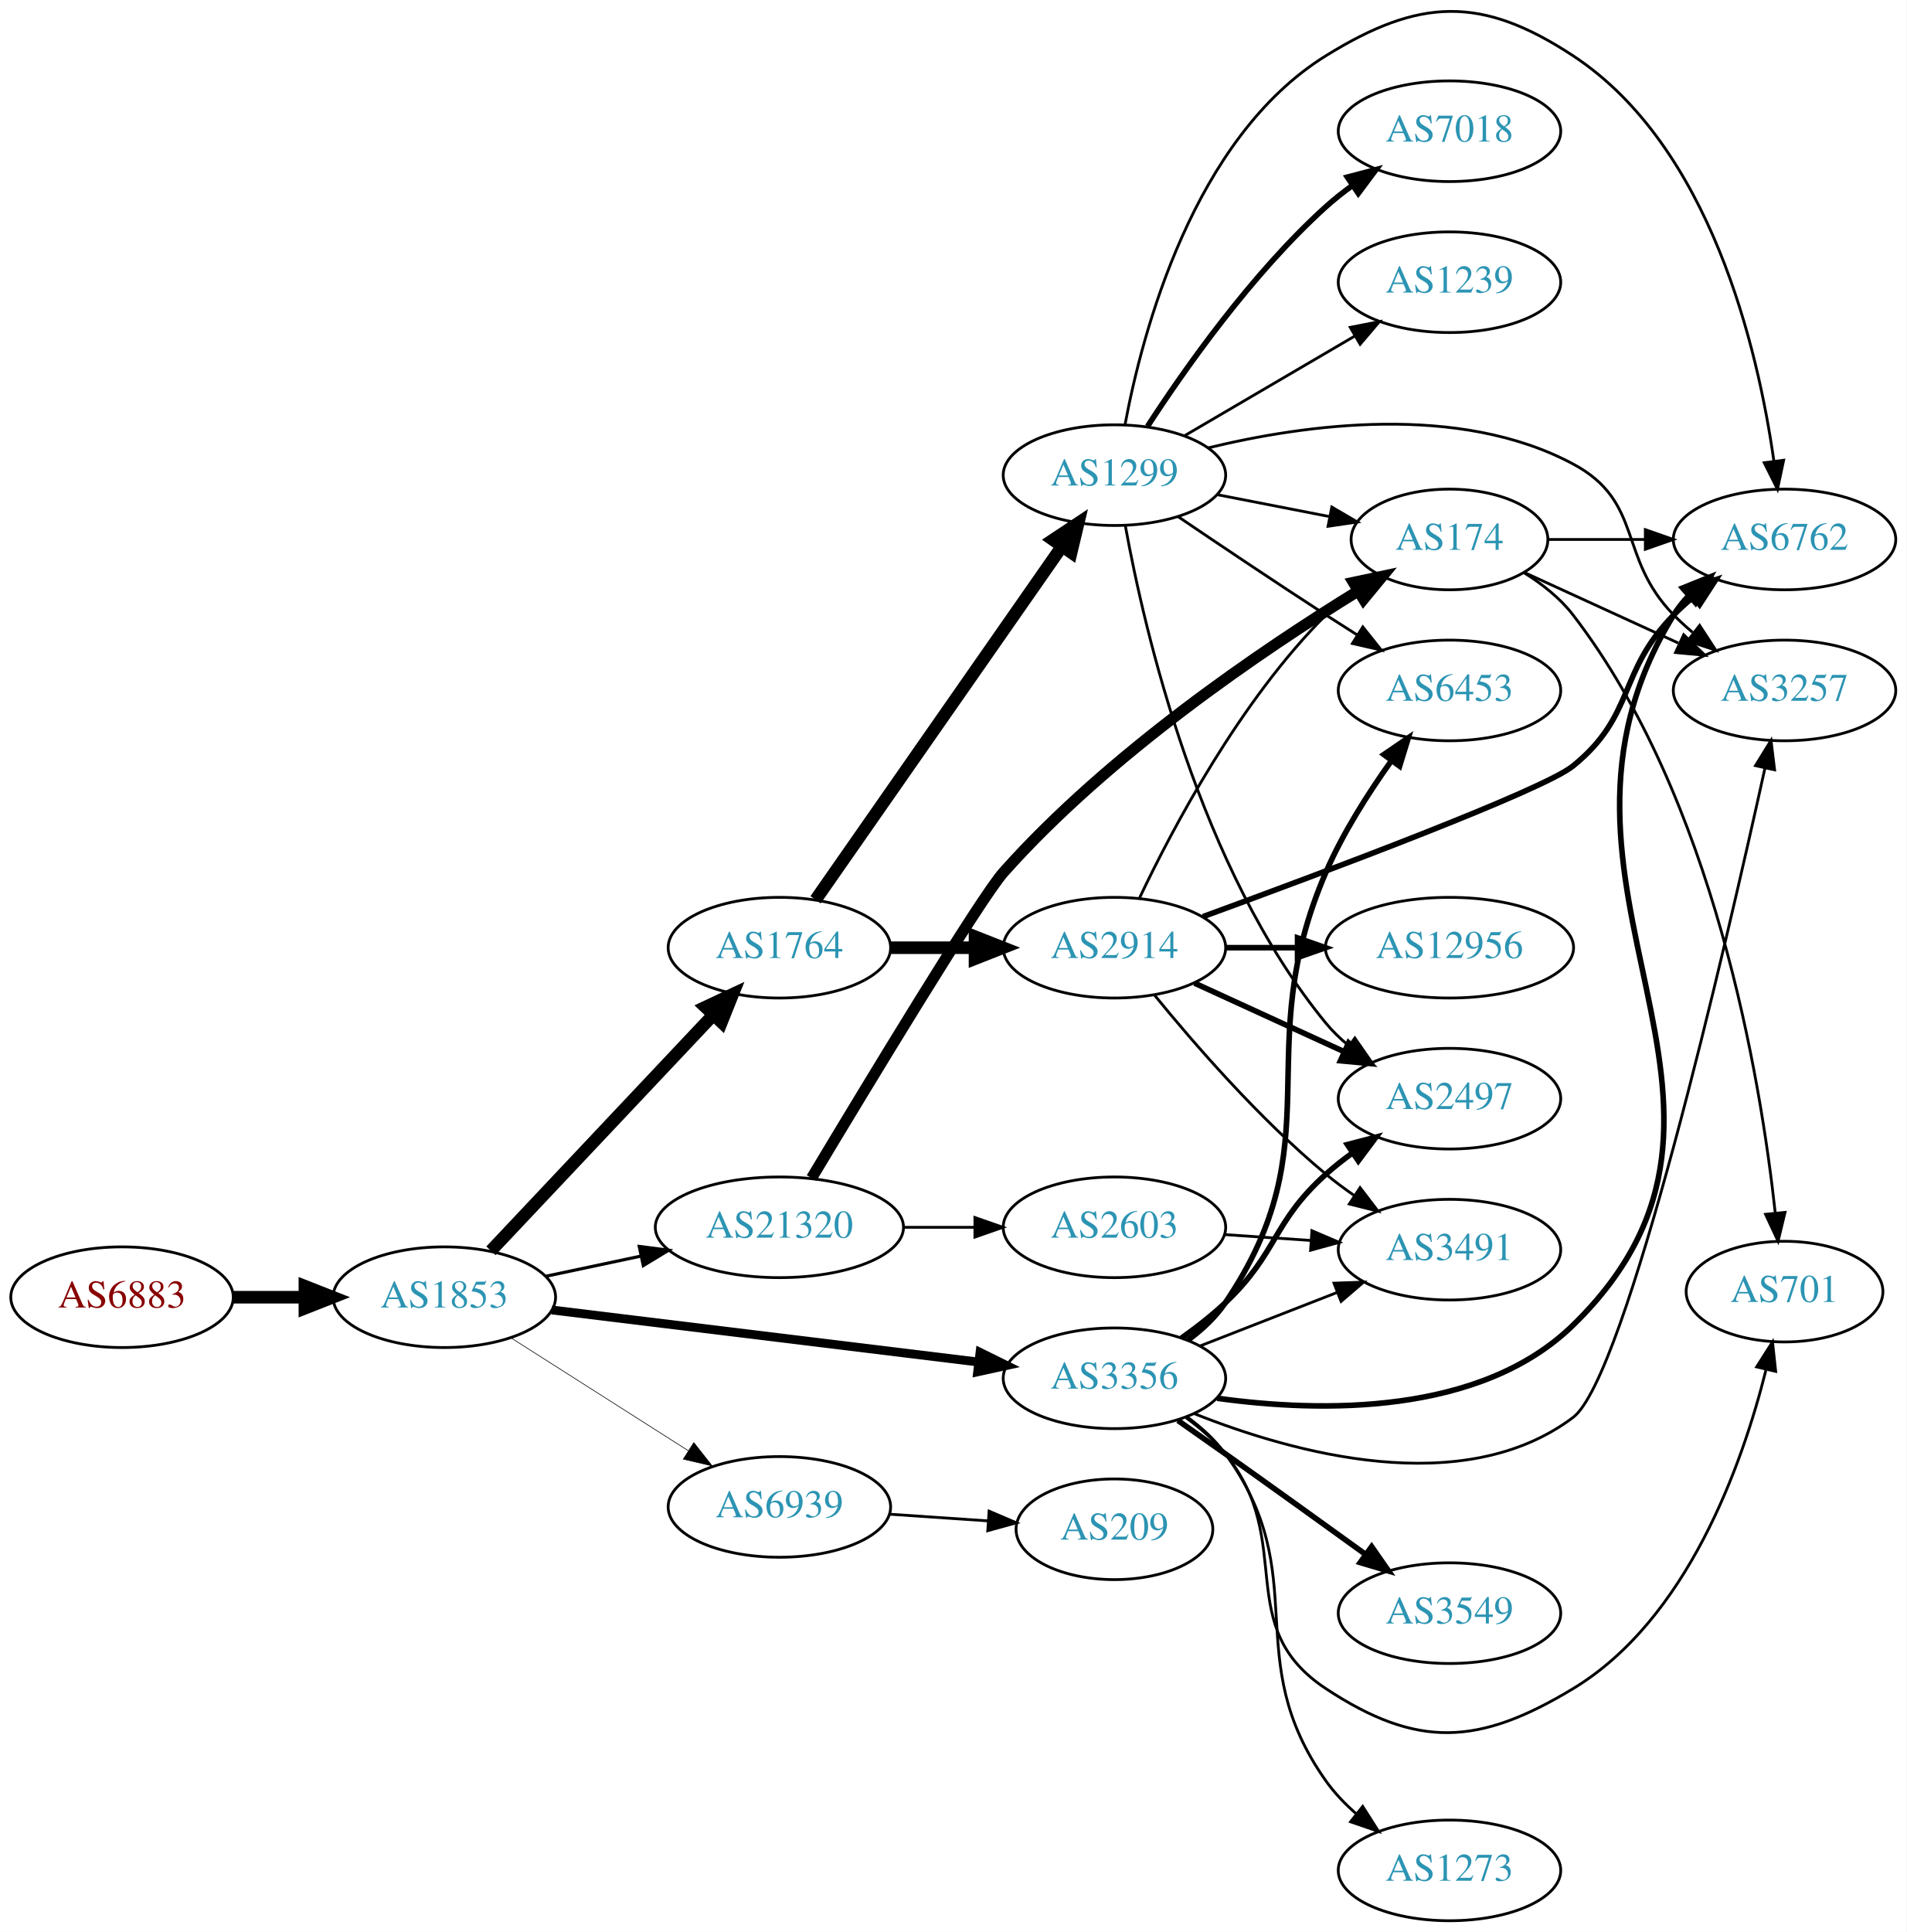
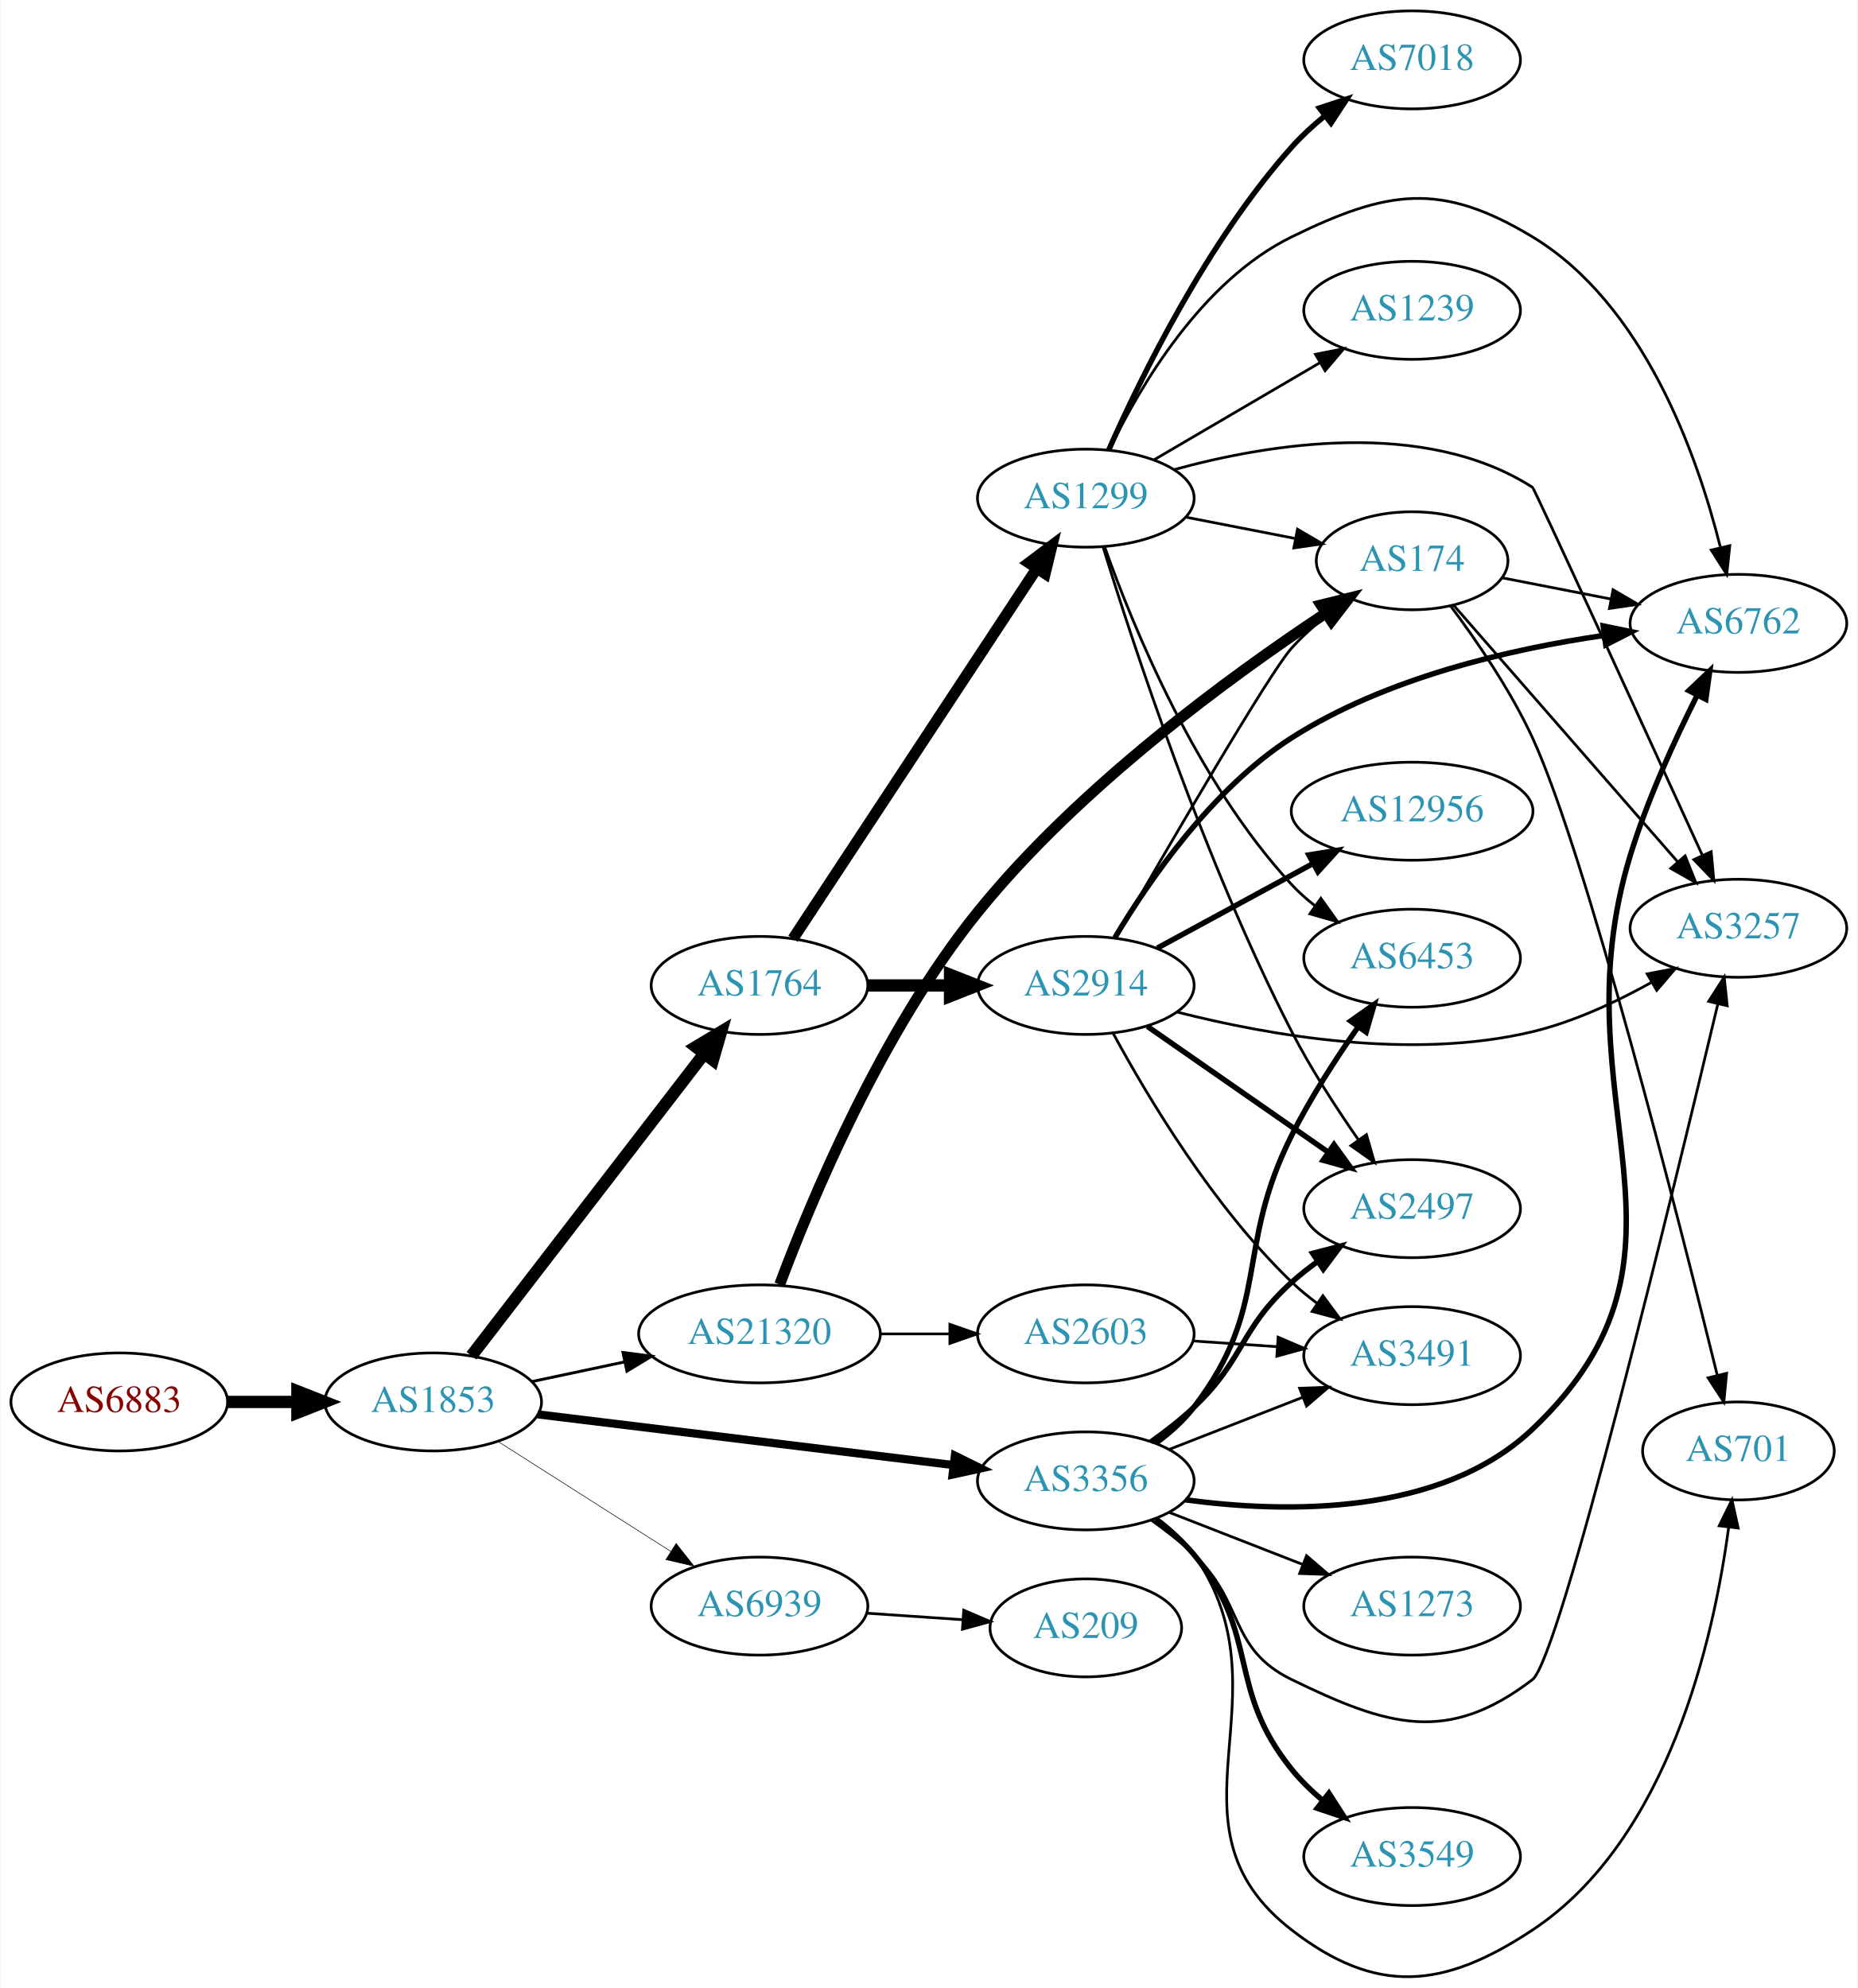
- <svg xmlns="http://www.w3.org/2000/svg" xmlns:xlink="http://www.w3.org/1999/xlink" width="682pt" height="691pt" viewBox="0.00 0.00 681.96 690.91">
-   <g id="graph0" class="graph" transform="scale(1 1) rotate(0) translate(4 686.908)">
-     <polygon fill="white" stroke="none" points="-4,4 -4,-686.908 677.956,-686.908 677.956,4 -4,4" />
+ <svg xmlns="http://www.w3.org/2000/svg" xmlns:xlink="http://www.w3.org/1999/xlink" width="682pt" height="730pt" viewBox="0.00 0.00 681.96 730.29">
+   <g id="graph0" class="graph" transform="scale(1 1) rotate(0) translate(4 726.286)">
+     <polygon fill="white" stroke="none" points="-4,4 -4,-726.286 677.956,-726.286 677.956,4 -4,4" />
    <g id="node1" class="node">
      <g id="a_node1">
        <a xlink:href="/asn/6883" xlink:title="AS6883 ~ Parlamentsdirektion [AT]">
-           <ellipse fill="#ffffff" stroke="black" cx="39.647" cy="-223" rx="39.794" ry="18" />
-           <text text-anchor="middle" x="39.647" y="-219.3" font-family="Times,serif" font-size="14.00" fill="#880000">AS6883</text>
+           <ellipse fill="#ffffff" stroke="black" cx="39.647" cy="-211.286" rx="39.794" ry="18" />
+           <text text-anchor="middle" x="39.647" y="-207.586" font-family="Times,serif" font-size="14.00" fill="#880000">AS6883</text>
        </a>
      </g>
    </g>
    <g id="node2" class="node">
      <g id="a_node2">
        <a xlink:href="/asn/1853" xlink:title="AS1853 ~ ACOnet Backbone [AT]">
-           <ellipse fill="#ffffff" stroke="black" cx="154.939" cy="-223" rx="39.794" ry="18" />
-           <text text-anchor="middle" x="154.939" y="-219.3" font-family="Times,serif" font-size="14.00" fill="#2c94b3">AS1853</text>
+           <ellipse fill="#ffffff" stroke="black" cx="154.939" cy="-211.286" rx="39.794" ry="18" />
+           <text text-anchor="middle" x="154.939" y="-207.586" font-family="Times,serif" font-size="14.00" fill="#2c94b3">AS1853</text>
        </a>
      </g>
    </g>
    <g id="edge1" class="edge">
-       <path fill="none" stroke="black" stroke-width="4.5" d="M79.319,-223C87.522,-223 96.286,-223 104.818,-223" />
-       <polygon fill="black" stroke="black" stroke-width="4.5" points="105.057,-226.938 115.057,-223 105.057,-219.063 105.057,-226.938" />
+       <path fill="none" stroke="black" stroke-width="4.5" d="M79.319,-211.286C87.522,-211.286 96.286,-211.286 104.818,-211.286" />
+       <polygon fill="black" stroke="black" stroke-width="4.5" points="105.057,-215.223 115.057,-211.286 105.057,-207.348 105.057,-215.223" />
    </g>
    <g id="node3" class="node">
      <g id="a_node3">
        <a xlink:href="/asn/1764" xlink:title="AS1764 ~ NEXTLAYER-AS [AT]">
-           <ellipse fill="#ffffff" stroke="black" cx="274.782" cy="-348" rx="39.794" ry="18" />
-           <text text-anchor="middle" x="274.782" y="-344.3" font-family="Times,serif" font-size="14.00" fill="#2c94b3">AS1764</text>
+           <ellipse fill="#ffffff" stroke="black" cx="274.782" cy="-364.286" rx="39.794" ry="18" />
+           <text text-anchor="middle" x="274.782" y="-360.586" font-family="Times,serif" font-size="14.00" fill="#2c94b3">AS1764</text>
        </a>
      </g>
    </g>
    <g id="edge2" class="edge">
-       <path fill="none" stroke="black" stroke-width="4.5" d="M171.588,-239.599C191.926,-261.172 227.594,-299.006 250.952,-323.784" />
-       <polygon fill="black" stroke="black" stroke-width="4.5" points="248.344,-326.757 258.069,-331.332 254.074,-321.355 248.344,-326.757" />
+       <path fill="none" stroke="black" stroke-width="4.5" d="M169.001,-228.244C189.706,-255.126 230.184,-307.68 254.318,-339.015" />
+       <polygon fill="black" stroke="black" stroke-width="4.5" points="251.441,-341.731 260.662,-347.251 257.679,-336.926 251.441,-341.731" />
    </g>
    <g id="node4" class="node">
      <g id="a_node4">
        <a xlink:href="/asn/3356" xlink:title="AS3356 ~ Level 3 Parent, LLC [US]">
-           <ellipse fill="#ffffff" stroke="black" cx="394.625" cy="-194" rx="39.794" ry="18" />
-           <text text-anchor="middle" x="394.625" y="-190.3" font-family="Times,serif" font-size="14.00" fill="#2c94b3">AS3356</text>
+           <ellipse fill="#ffffff" stroke="black" cx="394.625" cy="-182.286" rx="39.794" ry="18" />
+           <text text-anchor="middle" x="394.625" y="-178.586" font-family="Times,serif" font-size="14.00" fill="#2c94b3">AS3356</text>
        </a>
      </g>
    </g>
    <g id="edge3" class="edge">
-       <path fill="none" stroke="black" stroke-width="3.15" d="M193.339,-218.437C234.576,-213.405 301.021,-205.299 345.962,-199.815" />
-       <polygon fill="black" stroke="black" stroke-width="3.15" points="346.548,-203.27 356.051,-198.584 345.7,-196.321 346.548,-203.27" />
+       <path fill="none" stroke="black" stroke-width="3" d="M193.339,-206.722C234.576,-201.691 301.021,-193.584 345.962,-188.101" />
+       <polygon fill="black" stroke="black" stroke-width="3" points="346.548,-191.555 356.051,-186.87 345.7,-184.607 346.548,-191.555" />
    </g>
    <g id="node5" class="node">
      <g id="a_node5">
        <a xlink:href="/asn/21320" xlink:title="AS21320 ~ GEANT Vereniging [EU]">
-           <ellipse fill="#ffffff" stroke="black" cx="274.782" cy="-248" rx="44.393" ry="18" />
-           <text text-anchor="middle" x="274.782" y="-244.3" font-family="Times,serif" font-size="14.00" fill="#2c94b3">AS21320</text>
+           <ellipse fill="#ffffff" stroke="black" cx="274.782" cy="-236.286" rx="44.393" ry="18" />
+           <text text-anchor="middle" x="274.782" y="-232.586" font-family="Times,serif" font-size="14.00" fill="#2c94b3">AS21320</text>
        </a>
      </g>
    </g>
    <g id="edge4" class="edge">
-       <path fill="none" stroke="black" stroke-width="1.125" d="M191.296,-230.501C201.993,-232.77 213.93,-235.303 225.328,-237.721" />
-       <polygon fill="black" stroke="black" stroke-width="1.125" points="224.652,-241.155 235.16,-239.806 226.104,-234.307 224.652,-241.155" />
+       <path fill="none" stroke="black" stroke-width="1.071" d="M191.296,-218.786C201.993,-221.056 213.93,-223.588 225.328,-226.006" />
+       <polygon fill="black" stroke="black" stroke-width="1.071" points="224.652,-229.44 235.16,-228.092 226.104,-222.593 224.652,-229.44" />
    </g>
    <g id="node6" class="node">
      <g id="a_node6">
        <a xlink:href="/asn/6939" xlink:title="AS6939 ~ Hurricane Electric LLC [US]">
-           <ellipse fill="#ffffff" stroke="black" cx="274.782" cy="-148" rx="39.794" ry="18" />
-           <text text-anchor="middle" x="274.782" y="-144.3" font-family="Times,serif" font-size="14.00" fill="#2c94b3">AS6939</text>
+           <ellipse fill="#ffffff" stroke="black" cx="274.782" cy="-136.286" rx="39.794" ry="18" />
+           <text text-anchor="middle" x="274.782" y="-132.586" font-family="Times,serif" font-size="14.00" fill="#2c94b3">AS6939</text>
        </a>
      </g>
    </g>
    <g id="edge5" class="edge">
-       <path fill="none" stroke="black" stroke-width="0.225" d="M178.661,-208.539C196.721,-197.045 222.191,-180.835 242.23,-168.081" />
-       <polygon fill="black" stroke="black" stroke-width="0.225" points="244.171,-170.994 250.728,-162.672 240.413,-165.089 244.171,-170.994" />
+       <path fill="none" stroke="black" stroke-width="0.214" d="M178.661,-196.825C196.721,-185.33 222.191,-169.12 242.23,-156.366" />
+       <polygon fill="black" stroke="black" stroke-width="0.214" points="244.171,-159.28 250.728,-150.958 240.413,-153.374 244.171,-159.28" />
    </g>
    <g id="node7" class="node">
      <g id="a_node7">
        <a xlink:href="/asn/1299" xlink:title="AS1299 ~ Telia Carrier [EU]">
-           <ellipse fill="#ffffff" stroke="black" cx="394.625" cy="-517" rx="39.794" ry="18" />
-           <text text-anchor="middle" x="394.625" y="-513.3" font-family="Times,serif" font-size="14.00" fill="#2c94b3">AS1299</text>
+           <ellipse fill="#ffffff" stroke="black" cx="394.625" cy="-543.286" rx="39.794" ry="18" />
+           <text text-anchor="middle" x="394.625" y="-539.586" font-family="Times,serif" font-size="14.00" fill="#2c94b3">AS1299</text>
        </a>
      </g>
    </g>
    <g id="edge6" class="edge">
-       <path fill="none" stroke="black" stroke-width="4.5" d="M287.73,-365.135C308.552,-394.995 351.582,-456.706 375.893,-491.57" />
-       <polygon fill="black" stroke="black" stroke-width="4.5" points="372.695,-493.869 381.645,-499.82 379.155,-489.365 372.695,-493.869" />
+       <path fill="none" stroke="black" stroke-width="4.091" d="M287.081,-381.449C307.793,-412.909 351.953,-479.988 376.417,-517.148" />
+       <polygon fill="black" stroke="black" stroke-width="4.091" points="373.698,-519.527 382.186,-525.911 379.677,-515.59 373.698,-519.527" />
    </g>
    <g id="node8" class="node">
      <g id="a_node8">
        <a xlink:href="/asn/2914" xlink:title="AS2914 ~ NTT America, Inc. [US]">
-           <ellipse fill="#ffffff" stroke="black" cx="394.625" cy="-348" rx="39.794" ry="18" />
-           <text text-anchor="middle" x="394.625" y="-344.3" font-family="Times,serif" font-size="14.00" fill="#2c94b3">AS2914</text>
+           <ellipse fill="#ffffff" stroke="black" cx="394.625" cy="-364.286" rx="39.794" ry="18" />
+           <text text-anchor="middle" x="394.625" y="-360.586" font-family="Times,serif" font-size="14.00" fill="#2c94b3">AS2914</text>
        </a>
      </g>
    </g>
    <g id="edge7" class="edge">
-       <path fill="none" stroke="black" stroke-width="4.5" d="M314.695,-348C324.248,-348 334.598,-348 344.56,-348" />
-       <polygon fill="black" stroke="black" stroke-width="4.5" points="344.753,-351.938 354.753,-348 344.753,-344.063 344.753,-351.938" />
-     </g>
-     <g id="node9" class="node">
-       <g id="a_node9">
-         <a xlink:href="/asn/2497" xlink:title="AS2497 ~ Internet Initiative Japan Inc. [JP]">
-           <ellipse fill="#ffffff" stroke="black" cx="514.467" cy="-294" rx="39.794" ry="18" />
-           <text text-anchor="middle" x="514.467" y="-290.3" font-family="Times,serif" font-size="14.00" fill="#2c94b3">AS2497</text>
-         </a>
-       </g>
-     </g>
-     <g id="edge18" class="edge">
-       <path fill="none" stroke="black" stroke-width="2" d="M418.567,-208.353C423.96,-212.172 429.517,-216.497 434.271,-221 453.119,-238.853 450.972,-249.635 470.271,-267 473.219,-269.653 476.46,-272.205 479.8,-274.609" />
-       <polygon fill="black" stroke="black" stroke-width="2" points="477.948,-277.582 488.199,-280.259 481.855,-271.773 477.948,-277.582" />
+       <path fill="none" stroke="black" stroke-width="4.5" d="M314.695,-364.286C324.248,-364.286 334.598,-364.286 344.56,-364.286" />
+       <polygon fill="black" stroke="black" stroke-width="4.5" points="344.753,-368.223 354.753,-364.286 344.753,-360.348 344.753,-368.223" />
    </g>
    <g id="node10" class="node">
      <g id="a_node10">
-         <a xlink:href="/asn/6762" xlink:title="AS6762 ~ TELECOM ITALIA SPARKLE S.p.A. [IT]">
-           <ellipse fill="#ffffff" stroke="black" cx="634.31" cy="-494" rx="39.794" ry="18" />
-           <text text-anchor="middle" x="634.31" y="-490.3" font-family="Times,serif" font-size="14.00" fill="#2c94b3">AS6762</text>
-         </a>
-       </g>
-     </g>
-     <g id="edge14" class="edge">
-       <path fill="none" stroke="black" stroke-width="2" d="M431.377,-186.859C468.408,-181.731 525.414,-180.564 558.663,-213 640.278,-292.617 534.982,-369.851 594.663,-467 596.189,-469.484 598.039,-471.8 600.093,-473.946" />
-       <polygon fill="black" stroke="black" stroke-width="2" points="597.856,-476.64 607.688,-480.587 602.464,-471.37 597.856,-476.64" />
+         <a xlink:href="/asn/3257" xlink:title="AS3257 ~ GTT [DE]">
+           <ellipse fill="#ffffff" stroke="black" cx="634.31" cy="-385.286" rx="39.794" ry="18" />
+           <text text-anchor="middle" x="634.31" y="-381.586" font-family="Times,serif" font-size="14.00" fill="#2c94b3">AS3257</text>
+         </a>
+       </g>
+     </g>
+     <g id="edge24" class="edge">
+       <path fill="none" stroke="black" d="M418.567,-167.932C423.96,-164.114 429.517,-159.788 434.271,-155.286 453.119,-137.433 446.933,-120.657 470.271,-109.286 505.588,-92.078 527.468,-85.407 558.663,-109.286 568.742,-117 610.374,-288.607 626.699,-357.264" />
+       <polygon fill="black" stroke="black" points="623.38,-358.436 629.093,-367.358 630.191,-356.82 623.38,-358.436" />
    </g>
    <g id="node12" class="node">
      <g id="a_node12">
-         <a xlink:href="/asn/3491" xlink:title="AS3491 ~ PCCW Global, Inc. [US]">
-           <ellipse fill="#ffffff" stroke="black" cx="514.467" cy="-240" rx="39.794" ry="18" />
-           <text text-anchor="middle" x="514.467" y="-236.3" font-family="Times,serif" font-size="14.00" fill="#2c94b3">AS3491</text>
-         </a>
-       </g>
-     </g>
-     <g id="edge20" class="edge">
-       <path fill="none" stroke="black" d="M425.361,-205.608C440.155,-211.382 458.232,-218.439 474.154,-224.654" />
-       <polygon fill="black" stroke="black" points="473.152,-228.02 483.74,-228.396 475.697,-221.499 473.152,-228.02" />
+         <a xlink:href="/asn/6762" xlink:title="AS6762 ~ TELECOM ITALIA SPARKLE S.p.A. [IT]">
+           <ellipse fill="#ffffff" stroke="black" cx="634.31" cy="-497.286" rx="39.794" ry="18" />
+           <text text-anchor="middle" x="634.31" y="-493.586" font-family="Times,serif" font-size="14.00" fill="#2c94b3">AS6762</text>
+         </a>
+       </g>
+     </g>
+     <g id="edge25" class="edge">
+       <path fill="none" stroke="black" stroke-width="2" d="M431.198,-175.331C468.078,-170.359 524.96,-169.322 558.663,-201.286 627.69,-266.749 566.744,-321.342 594.663,-412.286 600.907,-432.624 610.906,-454.449 619.169,-470.891" />
+       <polygon fill="black" stroke="black" stroke-width="2" points="616.112,-472.599 623.792,-479.898 622.339,-469.403 616.112,-472.599" />
    </g>
    <g id="node14" class="node">
      <g id="a_node14">
-         <a xlink:href="/asn/3549" xlink:title="AS3549 ~ Level 3 Parent, LLC [US]">
-           <ellipse fill="#ffffff" stroke="black" cx="514.467" cy="-110" rx="39.794" ry="18" />
-           <text text-anchor="middle" x="514.467" y="-106.3" font-family="Times,serif" font-size="14.00" fill="#2c94b3">AS3549</text>
-         </a>
-       </g>
-     </g>
-     <g id="edge13" class="edge">
-       <path fill="none" stroke="black" stroke-width="2" d="M417.328,-178.916C422.864,-175.048 428.796,-170.882 434.271,-167 450.905,-155.204 469.406,-141.899 484.341,-131.111" />
-       <polygon fill="black" stroke="black" stroke-width="2" points="486.628,-133.777 492.681,-125.081 482.527,-128.104 486.628,-133.777" />
+         <a xlink:href="/asn/6453" xlink:title="AS6453 ~ TATA COMMUNICATIONS (AMERICA) INC [US]">
+           <ellipse fill="#ffffff" stroke="black" cx="514.467" cy="-374.286" rx="39.794" ry="18" />
+           <text text-anchor="middle" x="514.467" y="-370.586" font-family="Times,serif" font-size="14.00" fill="#2c94b3">AS6453</text>
+         </a>
+       </g>
+     </g>
+     <g id="edge26" class="edge">
+       <path fill="none" stroke="black" stroke-width="2" d="M420.468,-196.233C425.548,-199.96 430.49,-204.346 434.271,-209.286 462.981,-246.796 449.045,-267.087 470.271,-309.286 477.161,-322.982 486.399,-337.27 494.564,-348.951" />
+       <polygon fill="black" stroke="black" stroke-width="2" points="491.882,-351.218 500.542,-357.322 497.579,-347.15 491.882,-351.218" />
    </g>
    <g id="node15" class="node">
      <g id="a_node15">
-         <a xlink:href="/asn/701" xlink:title="AS701 ~ UUNET [US]">
-           <ellipse fill="#ffffff" stroke="black" cx="634.31" cy="-225" rx="35.194" ry="18" />
-           <text text-anchor="middle" x="634.31" y="-221.3" font-family="Times,serif" font-size="14.00" fill="#2c94b3">AS701</text>
-         </a>
-       </g>
-     </g>
-     <g id="edge15" class="edge">
-       <path fill="none" stroke="black" d="M420.253,-179.883C425.345,-176.165 430.346,-171.825 434.271,-167 459.904,-135.492 436.362,-105.36 470.271,-83 503.068,-61.374 525.037,-62.687 558.663,-83 599.535,-107.69 619.142,-162.998 627.635,-196.84" />
-       <polygon fill="black" stroke="black" points="624.328,-198.068 630.015,-207.008 631.144,-196.473 624.328,-198.068" />
+         <a xlink:href="/asn/2497" xlink:title="AS2497 ~ Internet Initiative Japan Inc. [JP]">
+           <ellipse fill="#ffffff" stroke="black" cx="514.467" cy="-282.286" rx="39.794" ry="18" />
+           <text text-anchor="middle" x="514.467" y="-278.586" font-family="Times,serif" font-size="14.00" fill="#2c94b3">AS2497</text>
+         </a>
+       </g>
+     </g>
+     <g id="edge23" class="edge">
+       <path fill="none" stroke="black" stroke-width="2" d="M418.567,-196.639C423.96,-200.458 429.517,-204.783 434.271,-209.286 453.119,-227.138 450.972,-237.921 470.271,-255.286 473.219,-257.938 476.46,-260.49 479.8,-262.895" />
+       <polygon fill="black" stroke="black" stroke-width="2" points="477.948,-265.867 488.199,-268.544 481.855,-260.059 477.948,-265.867" />
    </g>
    <g id="node16" class="node">
      <g id="a_node16">
-         <a xlink:href="/asn/6453" xlink:title="AS6453 ~ TATA COMMUNICATIONS (AMERICA) INC [US]">
-           <ellipse fill="#ffffff" stroke="black" cx="514.467" cy="-440" rx="39.794" ry="18" />
-           <text text-anchor="middle" x="514.467" y="-436.3" font-family="Times,serif" font-size="14.00" fill="#2c94b3">AS6453</text>
-         </a>
-       </g>
-     </g>
-     <g id="edge16" class="edge">
-       <path fill="none" stroke="black" stroke-width="2" d="M420.902,-207.635C425.96,-211.378 430.783,-215.85 434.271,-221 473.687,-279.198 442.376,-310.482 470.271,-375 476.313,-388.974 485.372,-403.203 493.636,-414.771" />
-       <polygon fill="black" stroke="black" stroke-width="2" points="490.988,-417.076 499.738,-423.05 496.623,-412.924 490.988,-417.076" />
-     </g>
-     <g id="node17" class="node">
-       <g id="a_node17">
-         <a xlink:href="/asn/3257" xlink:title="AS3257 ~ GTT [DE]">
-           <ellipse fill="#ffffff" stroke="black" cx="634.31" cy="-440" rx="39.794" ry="18" />
-           <text text-anchor="middle" x="634.31" y="-436.3" font-family="Times,serif" font-size="14.00" fill="#2c94b3">AS3257</text>
-         </a>
-       </g>
-     </g>
-     <g id="edge17" class="edge">
-       <path fill="none" stroke="black" d="M423.242,-181.335C458.4,-167.316 519.293,-150.343 558.663,-180 577.629,-194.287 613.216,-348.268 627.326,-412.309" />
-       <polygon fill="black" stroke="black" points="623.918,-413.109 629.476,-422.129 630.756,-411.611 623.918,-413.109" />
+         <a xlink:href="/asn/3491" xlink:title="AS3491 ~ PCCW Global, Inc. [US]">
+           <ellipse fill="#ffffff" stroke="black" cx="514.467" cy="-228.286" rx="39.794" ry="18" />
+           <text text-anchor="middle" x="514.467" y="-224.586" font-family="Times,serif" font-size="14.00" fill="#2c94b3">AS3491</text>
+         </a>
+       </g>
+     </g>
+     <g id="edge28" class="edge">
+       <path fill="none" stroke="black" d="M425.361,-193.893C440.155,-199.668 458.232,-206.725 474.154,-212.94" />
+       <polygon fill="black" stroke="black" points="473.152,-216.306 483.74,-216.681 475.697,-209.785 473.152,-216.306" />
    </g>
    <g id="node18" class="node">
      <g id="a_node18">
+         <a xlink:href="/asn/3549" xlink:title="AS3549 ~ Level 3 Parent, LLC [US]">
+           <ellipse fill="#ffffff" stroke="black" cx="514.467" cy="-44.285" rx="39.794" ry="18" />
+           <text text-anchor="middle" x="514.467" y="-40.586" font-family="Times,serif" font-size="14.00" fill="#2c94b3">AS3549</text>
+         </a>
+       </g>
+     </g>
+     <g id="edge21" class="edge">
+       <path fill="none" stroke="black" stroke-width="2" d="M420.172,-168.102C425.268,-164.388 430.291,-160.066 434.271,-155.286 458.959,-125.633 445.997,-106.279 470.271,-76.285 473.563,-72.218 477.484,-68.398 481.602,-64.911" />
+       <polygon fill="black" stroke="black" stroke-width="2" points="483.912,-67.548 489.648,-58.64 479.609,-62.027 483.912,-67.548" />
+     </g>
+     <g id="node19" class="node">
+       <g id="a_node19">
+         <a xlink:href="/asn/701" xlink:title="AS701 ~ UUNET [US]">
+           <ellipse fill="#ffffff" stroke="black" cx="634.31" cy="-193.286" rx="35.194" ry="18" />
+           <text text-anchor="middle" x="634.31" y="-189.586" font-family="Times,serif" font-size="14.00" fill="#2c94b3">AS701</text>
+         </a>
+       </g>
+     </g>
+     <g id="edge22" class="edge">
+       <path fill="none" stroke="black" d="M420.804,-168.584C425.868,-164.845 430.717,-160.391 434.271,-155.286 470.483,-103.262 420.112,-56.039 470.271,-17.285 501.359,6.733 525.907,4.402 558.663,-17.285 608.709,-50.421 625.299,-124.568 630.726,-165.25" />
+       <polygon fill="black" stroke="black" points="627.266,-165.788 631.93,-175.301 634.216,-164.956 627.266,-165.788" />
+     </g>
+     <g id="node20" class="node">
+       <g id="a_node20">
        <a xlink:href="/asn/1273" xlink:title="AS1273 ~ Vodafone Group PLC [EU]">
-           <ellipse fill="#ffffff" stroke="black" cx="514.467" cy="-18" rx="39.794" ry="18" />
-           <text text-anchor="middle" x="514.467" y="-14.3" font-family="Times,serif" font-size="14.00" fill="#2c94b3">AS1273</text>
-         </a>
-       </g>
-     </g>
-     <g id="edge19" class="edge">
-       <path fill="none" stroke="black" d="M420.642,-180.182C425.713,-176.449 430.608,-172.027 434.271,-167 466.313,-123.03 438.843,-94.41 470.271,-50 473.293,-45.729 477.064,-41.794 481.109,-38.253" />
-       <polygon fill="black" stroke="black" points="483.423,-40.885 489.104,-31.943 479.086,-35.391 483.423,-40.885" />
+           <ellipse fill="#ffffff" stroke="black" cx="514.467" cy="-136.286" rx="39.794" ry="18" />
+           <text text-anchor="middle" x="514.467" y="-132.586" font-family="Times,serif" font-size="14.00" fill="#2c94b3">AS1273</text>
+         </a>
+       </g>
+     </g>
+     <g id="edge27" class="edge">
+       <path fill="none" stroke="black" d="M425.361,-170.678C440.155,-164.903 458.232,-157.846 474.154,-151.632" />
+       <polygon fill="black" stroke="black" points="475.697,-154.786 483.74,-147.89 473.152,-148.266 475.697,-154.786" />
    </g>
    <g id="node11" class="node">
      <g id="a_node11">
        <a xlink:href="/asn/174" xlink:title="AS174 ~ Cogent Communications [US]">
-           <ellipse fill="#ffffff" stroke="black" cx="514.467" cy="-494" rx="35.194" ry="18" />
-           <text text-anchor="middle" x="514.467" y="-490.3" font-family="Times,serif" font-size="14.00" fill="#2c94b3">AS174</text>
-         </a>
-       </g>
-     </g>
-     <g id="edge29" class="edge">
-       <path fill="none" stroke="black" stroke-width="4" d="M286.295,-265.587C305.862,-298.208 346.641,-365.636 354.978,-375 392.679,-417.345 447.508,-454.48 481.796,-475.568" />
-       <polygon fill="black" stroke="black" stroke-width="4" points="480.104,-478.635 490.47,-480.829 483.735,-472.65 480.104,-478.635" />
+           <ellipse fill="#ffffff" stroke="black" cx="514.467" cy="-520.286" rx="35.194" ry="18" />
+           <text text-anchor="middle" x="514.467" y="-516.586" font-family="Times,serif" font-size="14.00" fill="#2c94b3">AS174</text>
+         </a>
+       </g>
+     </g>
+     <g id="edge30" class="edge">
+       <path fill="none" stroke="black" stroke-width="4" d="M282.201,-254.417C293.576,-284.885 319.464,-347.33 354.978,-391.286 392.127,-437.264 448.052,-478.035 482.579,-500.902" />
+       <polygon fill="black" stroke="black" stroke-width="4" points="481.008,-504.056 491.294,-506.595 484.836,-498.196 481.008,-504.056" />
    </g>
    <g id="node21" class="node">
      <g id="a_node21">
        <a xlink:href="/asn/2603" xlink:title="AS2603 ~ NORDUnet [NO]">
-           <ellipse fill="#ffffff" stroke="black" cx="394.625" cy="-248" rx="39.794" ry="18" />
-           <text text-anchor="middle" x="394.625" y="-244.3" font-family="Times,serif" font-size="14.00" fill="#2c94b3">AS2603</text>
-         </a>
-       </g>
-     </g>
-     <g id="edge28" class="edge">
-       <path fill="none" stroke="black" d="M318.993,-248C327.306,-248 336.068,-248 344.551,-248" />
-       <polygon fill="black" stroke="black" points="344.709,-251.5 354.709,-248 344.709,-244.5 344.709,-251.5" />
+           <ellipse fill="#ffffff" stroke="black" cx="394.625" cy="-236.286" rx="39.794" ry="18" />
+           <text text-anchor="middle" x="394.625" y="-232.586" font-family="Times,serif" font-size="14.00" fill="#2c94b3">AS2603</text>
+         </a>
+       </g>
+     </g>
+     <g id="edge29" class="edge">
+       <path fill="none" stroke="black" d="M318.993,-236.286C327.306,-236.286 336.068,-236.286 344.551,-236.286" />
+       <polygon fill="black" stroke="black" points="344.709,-239.786 354.709,-236.286 344.709,-232.786 344.709,-239.786" />
    </g>
    <g id="node22" class="node">
      <g id="a_node22">
        <a xlink:href="/asn/209" xlink:title="AS209 ~ CenturyLink Communications, LLC [US]">
-           <ellipse fill="#ffffff" stroke="black" cx="394.625" cy="-140" rx="35.194" ry="18" />
-           <text text-anchor="middle" x="394.625" y="-136.3" font-family="Times,serif" font-size="14.00" fill="#2c94b3">AS209</text>
-         </a>
-       </g>
-     </g>
-     <g id="edge31" class="edge">
-       <path fill="none" stroke="black" d="M314.042,-145.403C325.374,-144.633 337.872,-143.785 349.541,-142.993" />
-       <polygon fill="black" stroke="black" points="349.791,-146.484 359.531,-142.315 349.317,-139.5 349.791,-146.484" />
-     </g>
-     <g id="edge27" class="edge">
-       <path fill="none" stroke="black" d="M398.535,-498.832C405.271,-461.735 424.952,-376.132 470.271,-321 472.658,-318.096 475.443,-315.413 478.428,-312.956" />
-       <polygon fill="black" stroke="black" points="480.618,-315.691 486.66,-306.988 476.51,-310.024 480.618,-315.691" />
-     </g>
-     <g id="edge21" class="edge">
-       <path fill="none" stroke="black" d="M398.386,-534.924C404.542,-567.922 422.791,-637.594 470.271,-667 503.67,-687.685 525.84,-688.586 558.663,-667 607.858,-634.648 624.777,-562.264 630.486,-522.137" />
-       <polygon fill="black" stroke="black" points="633.99,-522.332 631.79,-511.968 627.047,-521.442 633.99,-522.332" />
-     </g>
-     <g id="edge25" class="edge">
-       <path fill="none" stroke="black" d="M431.301,-510.037C443.916,-507.575 458.224,-504.782 471.324,-502.225" />
-       <polygon fill="black" stroke="black" points="472.372,-505.587 481.517,-500.236 471.031,-498.716 472.372,-505.587" />
-     </g>
-     <g id="edge26" class="edge">
-       <path fill="none" stroke="black" d="M417.389,-502.159C432.214,-492.114 452.331,-478.611 470.271,-467 473.863,-464.675 477.639,-462.265 481.403,-459.885" />
-       <polygon fill="black" stroke="black" points="483.463,-462.724 490.067,-454.439 479.738,-456.797 483.463,-462.724" />
-     </g>
-     <g id="edge24" class="edge">
-       <path fill="none" stroke="black" d="M428.114,-526.745C462.664,-535.154 517.848,-542.844 558.663,-521 584.095,-507.39 574.491,-487.617 594.663,-467 596.756,-464.861 599.039,-462.782 601.416,-460.79" />
-       <polygon fill="black" stroke="black" points="603.934,-463.268 609.716,-454.389 599.66,-457.725 603.934,-463.268" />
-     </g>
-     <g id="node19" class="node">
-       <g id="a_node19">
+           <ellipse fill="#ffffff" stroke="black" cx="394.625" cy="-128.286" rx="35.194" ry="18" />
+           <text text-anchor="middle" x="394.625" y="-124.586" font-family="Times,serif" font-size="14.00" fill="#2c94b3">AS209</text>
+         </a>
+       </g>
+     </g>
+     <g id="edge35" class="edge">
+       <path fill="none" stroke="black" d="M314.042,-133.688C325.374,-132.919 337.872,-132.07 349.541,-131.278" />
+       <polygon fill="black" stroke="black" points="349.791,-134.769 359.531,-130.6 349.317,-127.785 349.791,-134.769" />
+     </g>
+     <g id="node9" class="node">
+       <g id="a_node9">
        <a xlink:href="/asn/7018" xlink:title="AS7018 ~ AT&amp;T Services, Inc. [US]">
-           <ellipse fill="#ffffff" stroke="black" cx="514.467" cy="-640" rx="39.794" ry="18" />
-           <text text-anchor="middle" x="514.467" y="-636.3" font-family="Times,serif" font-size="14.00" fill="#2c94b3">AS7018</text>
-         </a>
-       </g>
-     </g>
-     <g id="edge22" class="edge">
-       <path fill="none" stroke="black" stroke-width="2" d="M406.452,-534.443C419.738,-554.913 443.785,-589.093 470.271,-613 473.215,-615.657 476.453,-618.212 479.792,-620.619" />
-       <polygon fill="black" stroke="black" stroke-width="2" points="477.938,-623.59 488.188,-626.27 481.847,-617.783 477.938,-623.59" />
-     </g>
-     <g id="node20" class="node">
-       <g id="a_node20">
-         <a xlink:href="/asn/1239" xlink:title="AS1239 ~ Sprint [US]">
-           <ellipse fill="#ffffff" stroke="black" cx="514.467" cy="-586" rx="39.794" ry="18" />
-           <text text-anchor="middle" x="514.467" y="-582.3" font-family="Times,serif" font-size="14.00" fill="#2c94b3">AS1239</text>
-         </a>
-       </g>
-     </g>
-     <g id="edge23" class="edge">
-       <path fill="none" stroke="black" d="M419.756,-531.13C437.312,-541.409 461.286,-555.447 480.591,-566.75" />
-       <polygon fill="black" stroke="black" points="478.97,-569.857 489.368,-571.889 482.507,-563.816 478.97,-569.857" />
+           <ellipse fill="#ffffff" stroke="black" cx="514.467" cy="-704.286" rx="39.794" ry="18" />
+           <text text-anchor="middle" x="514.467" y="-700.586" font-family="Times,serif" font-size="14.00" fill="#2c94b3">AS7018</text>
+         </a>
+       </g>
    </g>
    <g id="edge8" class="edge">
-       <path fill="none" stroke="black" stroke-width="2" d="M423.253,-335.339C439.21,-328.027 459.481,-318.739 476.764,-310.819" />
-       <polygon fill="black" stroke="black" stroke-width="2" points="478.378,-313.929 486.011,-306.581 475.462,-307.565 478.378,-313.929" />
+       <path fill="none" stroke="black" stroke-width="2" d="M403.059,-561.019C414.678,-587.33 439.078,-637.351 470.271,-672.286 473.832,-676.273 477.962,-680.078 482.228,-683.583" />
+       <polygon fill="black" stroke="black" stroke-width="2" points="480.422,-686.609 490.486,-689.922 484.684,-681.057 480.422,-686.609" />
    </g>
    <g id="edge9" class="edge">
-       <path fill="none" stroke="black" stroke-width="2" d="M426.282,-359.099C470.458,-375.26 547.921,-404.294 558.663,-413 581.072,-431.161 574.491,-446.383 594.663,-467 596.756,-469.139 599.039,-471.218 601.416,-473.21" />
-       <polygon fill="black" stroke="black" stroke-width="2" points="599.66,-476.275 609.716,-479.611 603.934,-470.732 599.66,-476.275" />
+       <path fill="none" stroke="black" d="M426.916,-553.731C461.936,-563.368 518.961,-572.706 558.663,-547.286 559.436,-546.791 600.005,-458.178 621.001,-412.236" />
+       <polygon fill="black" stroke="black" points="624.311,-413.414 625.284,-402.864 617.944,-410.505 624.311,-413.414" />
    </g>
    <g id="edge10" class="edge">
-       <path fill="none" stroke="black" d="M403.635,-365.868C415.462,-390.778 439.551,-436.329 470.271,-467 473.455,-470.179 477.08,-473.161 480.844,-475.898" />
-       <polygon fill="black" stroke="black" points="478.932,-478.831 489.19,-481.482 482.825,-473.013 478.932,-478.831" />
+       <path fill="none" stroke="black" d="M431.301,-536.322C443.916,-533.86 458.224,-531.068 471.324,-528.511" />
+       <polygon fill="black" stroke="black" points="472.372,-531.872 481.517,-526.522 471.031,-525.002 472.372,-531.872" />
    </g>
    <g id="edge11" class="edge">
-       <path fill="none" stroke="black" d="M409.044,-330.935C423.158,-313.625 446.573,-286.655 470.271,-267 473.487,-264.332 476.988,-261.73 480.558,-259.259" />
-       <polygon fill="black" stroke="black" points="482.482,-262.183 488.915,-253.764 478.636,-256.334 482.482,-262.183" />
+       <path fill="none" stroke="black" d="M403.347,-561.16C414.387,-584.151 437.083,-623.051 470.271,-639.286 505.561,-656.548 525.037,-659.598 558.663,-639.286 599.535,-614.596 619.142,-559.288 627.635,-525.445" />
+       <polygon fill="black" stroke="black" points="631.144,-525.813 630.015,-515.278 624.328,-524.217 631.144,-525.813" />
    </g>
    <g id="node13" class="node">
      <g id="a_node13">
+         <a xlink:href="/asn/1239" xlink:title="AS1239 ~ Sprint [US]">
+           <ellipse fill="#ffffff" stroke="black" cx="514.467" cy="-612.286" rx="39.794" ry="18" />
+           <text text-anchor="middle" x="514.467" y="-608.586" font-family="Times,serif" font-size="14.00" fill="#2c94b3">AS1239</text>
+         </a>
+       </g>
+     </g>
+     <g id="edge12" class="edge">
+       <path fill="none" stroke="black" d="M419.756,-557.415C437.312,-567.694 461.286,-581.732 480.591,-593.036" />
+       <polygon fill="black" stroke="black" points="478.97,-596.142 489.368,-598.175 482.507,-590.102 478.97,-596.142" />
+     </g>
+     <g id="edge13" class="edge">
+       <path fill="none" stroke="black" d="M401.577,-525.292C411.847,-496.392 435.222,-439.054 470.271,-401.286 472.828,-398.53 475.726,-395.946 478.782,-393.551" />
+       <polygon fill="black" stroke="black" points="480.963,-396.296 487.114,-387.67 476.926,-390.578 480.963,-396.296" />
+     </g>
+     <g id="edge14" class="edge">
+       <path fill="none" stroke="black" d="M400.952,-525.418C411.748,-490.269 437.951,-410.098 470.271,-347.286 477.286,-333.652 486.539,-319.372 494.681,-307.68" />
+       <polygon fill="black" stroke="black" points="497.698,-309.476 500.635,-299.297 491.991,-305.423 497.698,-309.476" />
+     </g>
+     <g id="edge20" class="edge">
+       <path fill="none" stroke="black" d="M428.22,-354.505C461.439,-346.018 514.247,-336.631 558.663,-347.286 573.797,-350.916 589.324,-358.152 602.269,-365.345" />
+       <polygon fill="black" stroke="black" points="600.791,-368.534 611.197,-370.523 604.303,-362.478 600.791,-368.534" />
+     </g>
+     <g id="edge17" class="edge">
+       <path fill="none" stroke="black" d="M405.767,-381.987C424.227,-414.072 462.16,-479.359 470.271,-488.286 474.115,-492.516 478.593,-496.555 483.18,-500.25" />
+       <polygon fill="black" stroke="black" points="481.357,-503.259 491.444,-506.499 485.579,-497.676 481.357,-503.259" />
+     </g>
+     <g id="edge18" class="edge">
+       <path fill="none" stroke="black" stroke-width="2" d="M405.323,-381.868C417.679,-402.602 440.987,-436.6 470.271,-455.286 504.883,-477.371 550.599,-487.865 584.812,-492.839" />
+       <polygon fill="black" stroke="black" stroke-width="2" points="584.659,-496.35 595.036,-494.212 585.59,-489.412 584.659,-496.35" />
+     </g>
+     <g id="edge19" class="edge">
+       <path fill="none" stroke="black" stroke-width="2" d="M417.239,-349.245C435.843,-336.299 462.879,-317.487 483.559,-303.097" />
+       <polygon fill="black" stroke="black" stroke-width="2" points="485.781,-305.815 491.99,-297.23 481.783,-300.069 485.781,-305.815" />
+     </g>
+     <g id="edge15" class="edge">
+       <path fill="none" stroke="black" d="M404.614,-346.798C417.057,-323.802 441.302,-283.067 470.271,-255.286 473.133,-252.54 476.318,-249.929 479.625,-247.488" />
+       <polygon fill="black" stroke="black" points="481.689,-250.317 487.982,-241.793 477.747,-244.532 481.689,-250.317" />
+     </g>
+     <g id="node17" class="node">
+       <g id="a_node17">
        <a xlink:href="/asn/12956" xlink:title="AS12956 ~ TELXIUS [ES]">
-           <ellipse fill="#ffffff" stroke="black" cx="514.467" cy="-348" rx="44.393" ry="18" />
-           <text text-anchor="middle" x="514.467" y="-344.3" font-family="Times,serif" font-size="14.00" fill="#2c94b3">AS12956</text>
-         </a>
-       </g>
-     </g>
-     <g id="edge12" class="edge">
-       <path fill="none" stroke="black" stroke-width="2" d="M434.537,-348C442.64,-348 451.315,-348 459.841,-348" />
-       <polygon fill="black" stroke="black" stroke-width="2" points="460.119,-351.5 470.119,-348 460.119,-344.5 460.119,-351.5" />
+           <ellipse fill="#ffffff" stroke="black" cx="514.467" cy="-428.286" rx="44.393" ry="18" />
+           <text text-anchor="middle" x="514.467" y="-424.586" font-family="Times,serif" font-size="14.00" fill="#2c94b3">AS12956</text>
+         </a>
+       </g>
+     </g>
+     <g id="edge16" class="edge">
+       <path fill="none" stroke="black" stroke-width="2" d="M420.905,-378.015C437.567,-387.064 459.627,-399.045 478.031,-409.04" />
+       <polygon fill="black" stroke="black" stroke-width="2" points="476.545,-412.216 487.003,-413.913 479.885,-406.064 476.545,-412.216" />
+     </g>
+     <g id="edge32" class="edge">
+       <path fill="none" stroke="black" d="M529.682,-504.001C550.185,-480.513 588.21,-436.952 612.058,-409.632" />
+       <polygon fill="black" stroke="black" points="614.736,-411.886 618.675,-402.051 609.462,-407.283 614.736,-411.886" />
    </g>
    <g id="edge33" class="edge">
-       <path fill="none" stroke="black" d="M549.869,-494C560.693,-494 572.86,-494 584.487,-494" />
-       <polygon fill="black" stroke="black" points="584.518,-497.5 594.518,-494 584.518,-490.5 584.518,-497.5" />
-     </g>
-     <g id="edge32" class="edge">
-       <path fill="none" stroke="black" d="M541.179,-482.069C547.63,-478.054 554.026,-473.029 558.663,-467 609.13,-401.391 625.74,-301.403 630.997,-253.083" />
-       <polygon fill="black" stroke="black" points="634.488,-253.343 632.004,-243.044 627.523,-252.644 634.488,-253.343" />
+       <path fill="none" stroke="black" d="M547.668,-514.001C559.941,-511.605 574.176,-508.827 587.474,-506.231" />
+       <polygon fill="black" stroke="black" points="588.269,-509.643 597.413,-504.292 586.928,-502.772 588.269,-509.643" />
    </g>
    <g id="edge34" class="edge">
-       <path fill="none" stroke="black" d="M541.328,-482.149C557.449,-474.762 578.451,-465.138 596.316,-456.952" />
-       <polygon fill="black" stroke="black" points="598.235,-459.923 605.868,-452.575 595.319,-453.559 598.235,-459.923" />
-     </g>
-     <g id="edge30" class="edge">
-       <path fill="none" stroke="black" d="M433.885,-245.403C443.764,-244.732 454.53,-244.001 464.86,-243.3" />
-       <polygon fill="black" stroke="black" points="465.256,-246.781 474.996,-242.612 464.782,-239.797 465.256,-246.781" />
+       <path fill="none" stroke="black" d="M528.544,-503.757C538.022,-491.1 550.55,-472.881 558.663,-455.286 578.239,-412.83 612.097,-279.699 626.504,-221.259" />
+       <polygon fill="black" stroke="black" points="629.975,-221.801 628.96,-211.255 623.176,-220.132 629.975,-221.801" />
+     </g>
+     <g id="edge31" class="edge">
+       <path fill="none" stroke="black" d="M433.885,-233.688C443.764,-233.017 454.53,-232.287 464.86,-231.585" />
+       <polygon fill="black" stroke="black" points="465.256,-235.067 474.996,-230.897 464.782,-228.083 465.256,-235.067" />
    </g>
  </g>
</svg>
